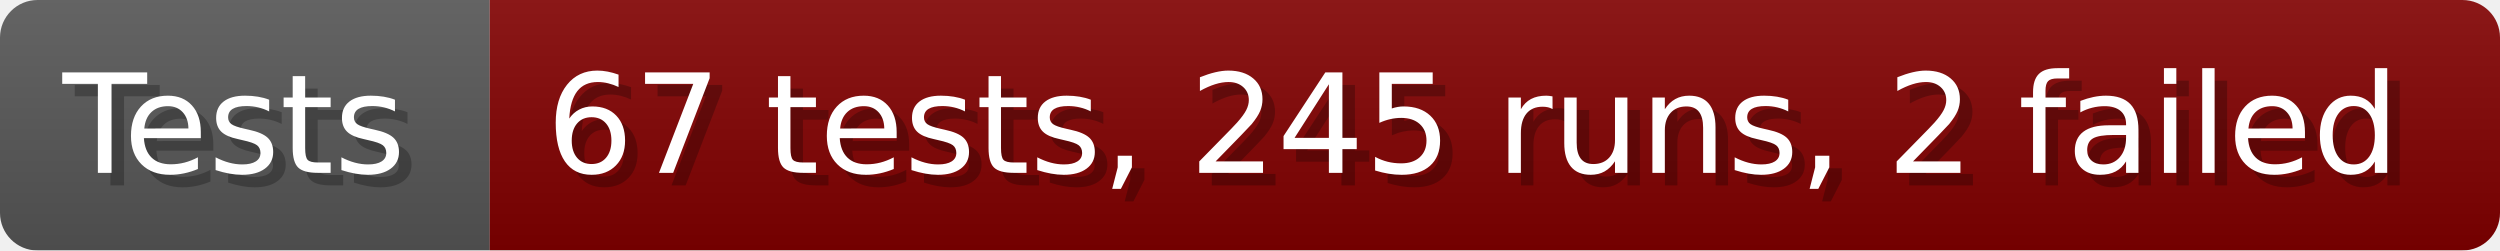
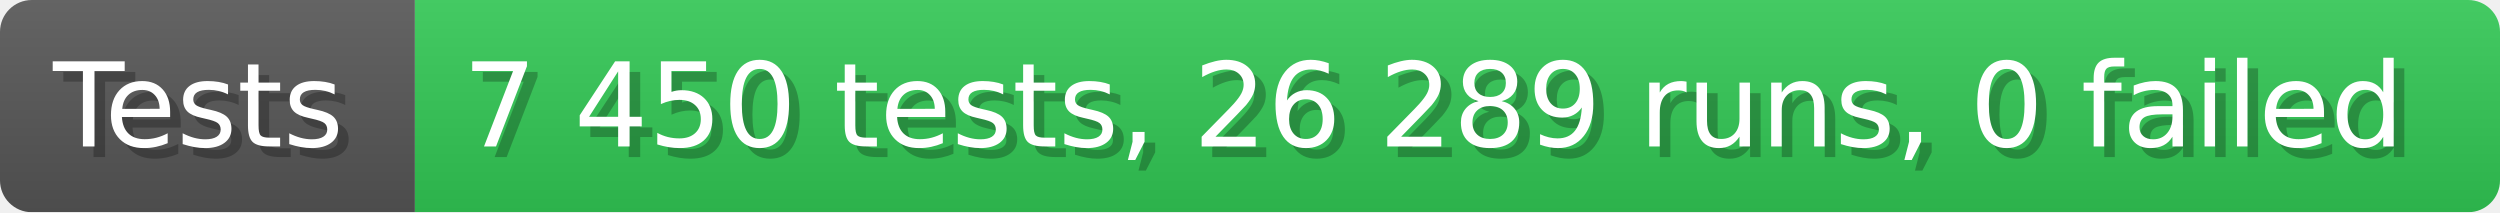
- <svg xmlns="http://www.w3.org/2000/svg" width="199.6" height="20" viewBox="0 0 1996 200" role="img" aria-label="Tests: 67 tests, 245 runs, 2 failed">
+ <svg xmlns="http://www.w3.org/2000/svg" width="235.6" height="20" viewBox="0 0 2356 200" role="img" aria-label="Tests: 7 450 tests, 26 289 runs, 0 failed">
  <linearGradient id="a" x2="0" y2="100%">
    <stop offset="0" stop-opacity=".1" stop-color="#EEE" />
    <stop offset="1" stop-opacity=".1" />
  </linearGradient>
  <mask id="m">
-     <rect width="1996" height="200" rx="30" fill="#FFF" />
+     <rect width="2356" height="200" rx="30" fill="#FFF" />
  </mask>
  <g mask="url(#m)">
    <rect width="391" height="200" fill="#555" />
-     <rect width="1605" height="200" fill="#800000" x="391" />
-     <rect width="1996" height="200" fill="url(#a)" />
+     <rect width="1965" height="200" fill="#31c653" x="391" />
+     <rect width="2356" height="200" fill="url(#a)" />
  </g>
  <g aria-hidden="true" fill="#fff" text-anchor="start" font-family="Verdana,DejaVu Sans,sans-serif" font-size="110">
    <text x="60" y="148" textLength="291" fill="#000" opacity="0.25">Tests</text>
    <text x="50" y="138" textLength="291">Tests</text>
-     <text x="446" y="148" textLength="1505" fill="#000" opacity="0.25">67 tests, 245 runs, 2 failed</text>
-     <text x="436" y="138" textLength="1505">67 tests, 245 runs, 2 failed</text>
+     <text x="446" y="148" textLength="1865" fill="#000" opacity="0.25">7 450 tests, 26 289 runs, 0 failed</text>
+     <text x="436" y="138" textLength="1865">7 450 tests, 26 289 runs, 0 failed</text>
  </g>
</svg>
